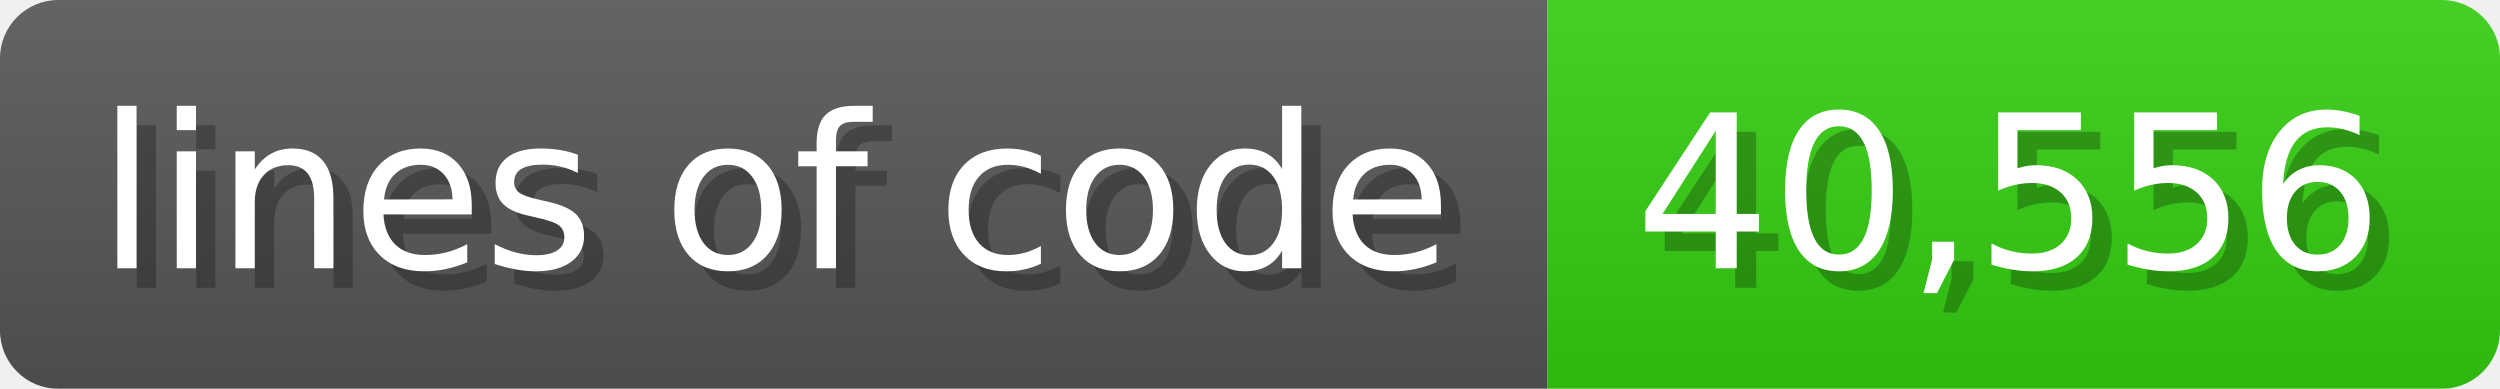
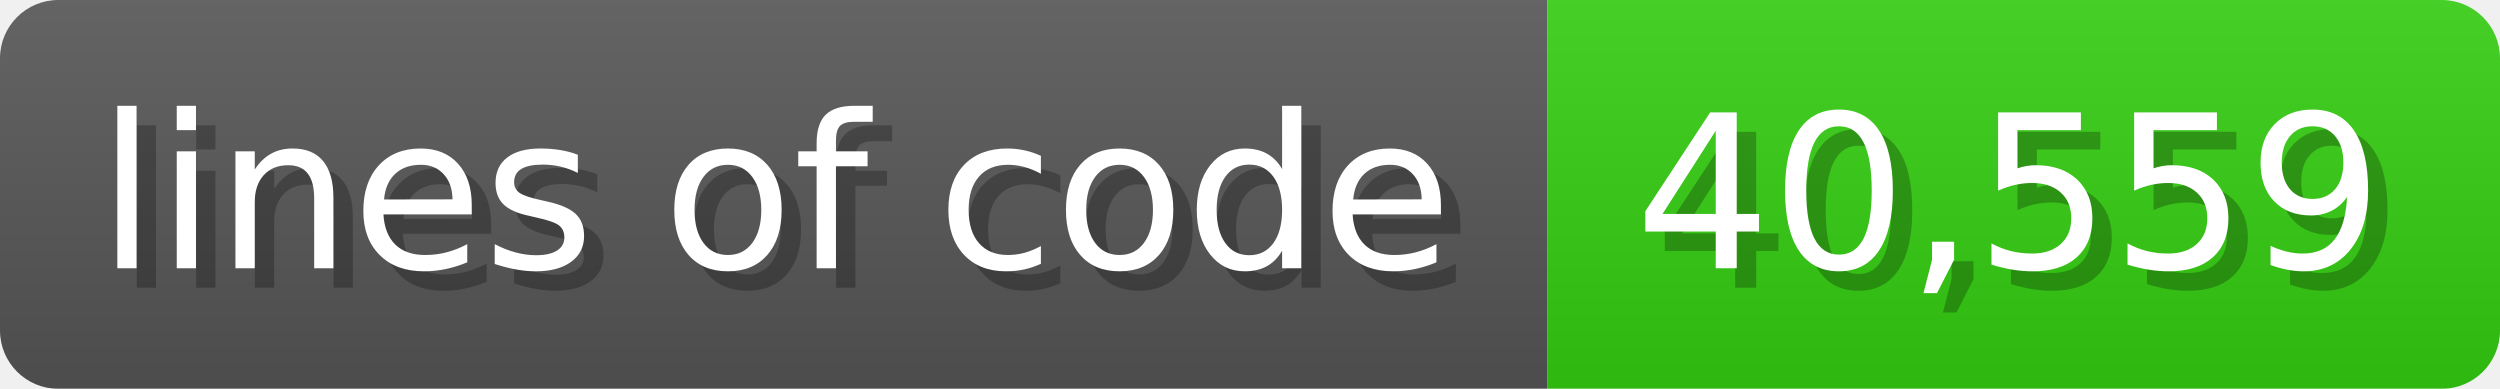
<svg xmlns="http://www.w3.org/2000/svg" width="128.6" height="20" viewBox="0 0 1286 200">
  <linearGradient id="a" x2="0" y2="100%">
    <stop offset="0" stop-opacity=".1" stop-color="#EEE" />
    <stop offset="1" stop-opacity=".1" />
  </linearGradient>
  <mask id="m">
    <rect width="1286" height="200" rx="30" fill="#FFF" />
  </mask>
  <g mask="url(#m)">
    <rect width="796" height="200" fill="#555" />
    <rect width="490" height="200" fill="#3C1" x="796" />
    <rect width="1286" height="200" fill="url(#a)" />
  </g>
  <g fill="#fff" text-anchor="start" font-family="Verdana,DejaVu Sans,sans-serif" font-size="110">
    <text x="60" y="148" textLength="696" fill="#000" opacity="0.25">lines of code</text>
    <text x="50" y="138" textLength="696">lines of code</text>
-     <text x="851" y="148" textLength="390" fill="#000" opacity="0.25">40,556</text>
-     <text x="841" y="138" textLength="390">40,556</text>
+     <text x="851" y="148" textLength="390" fill="#000" opacity="0.25">40,559</text>
+     <text x="841" y="138" textLength="390">40,559</text>
  </g>
</svg>
